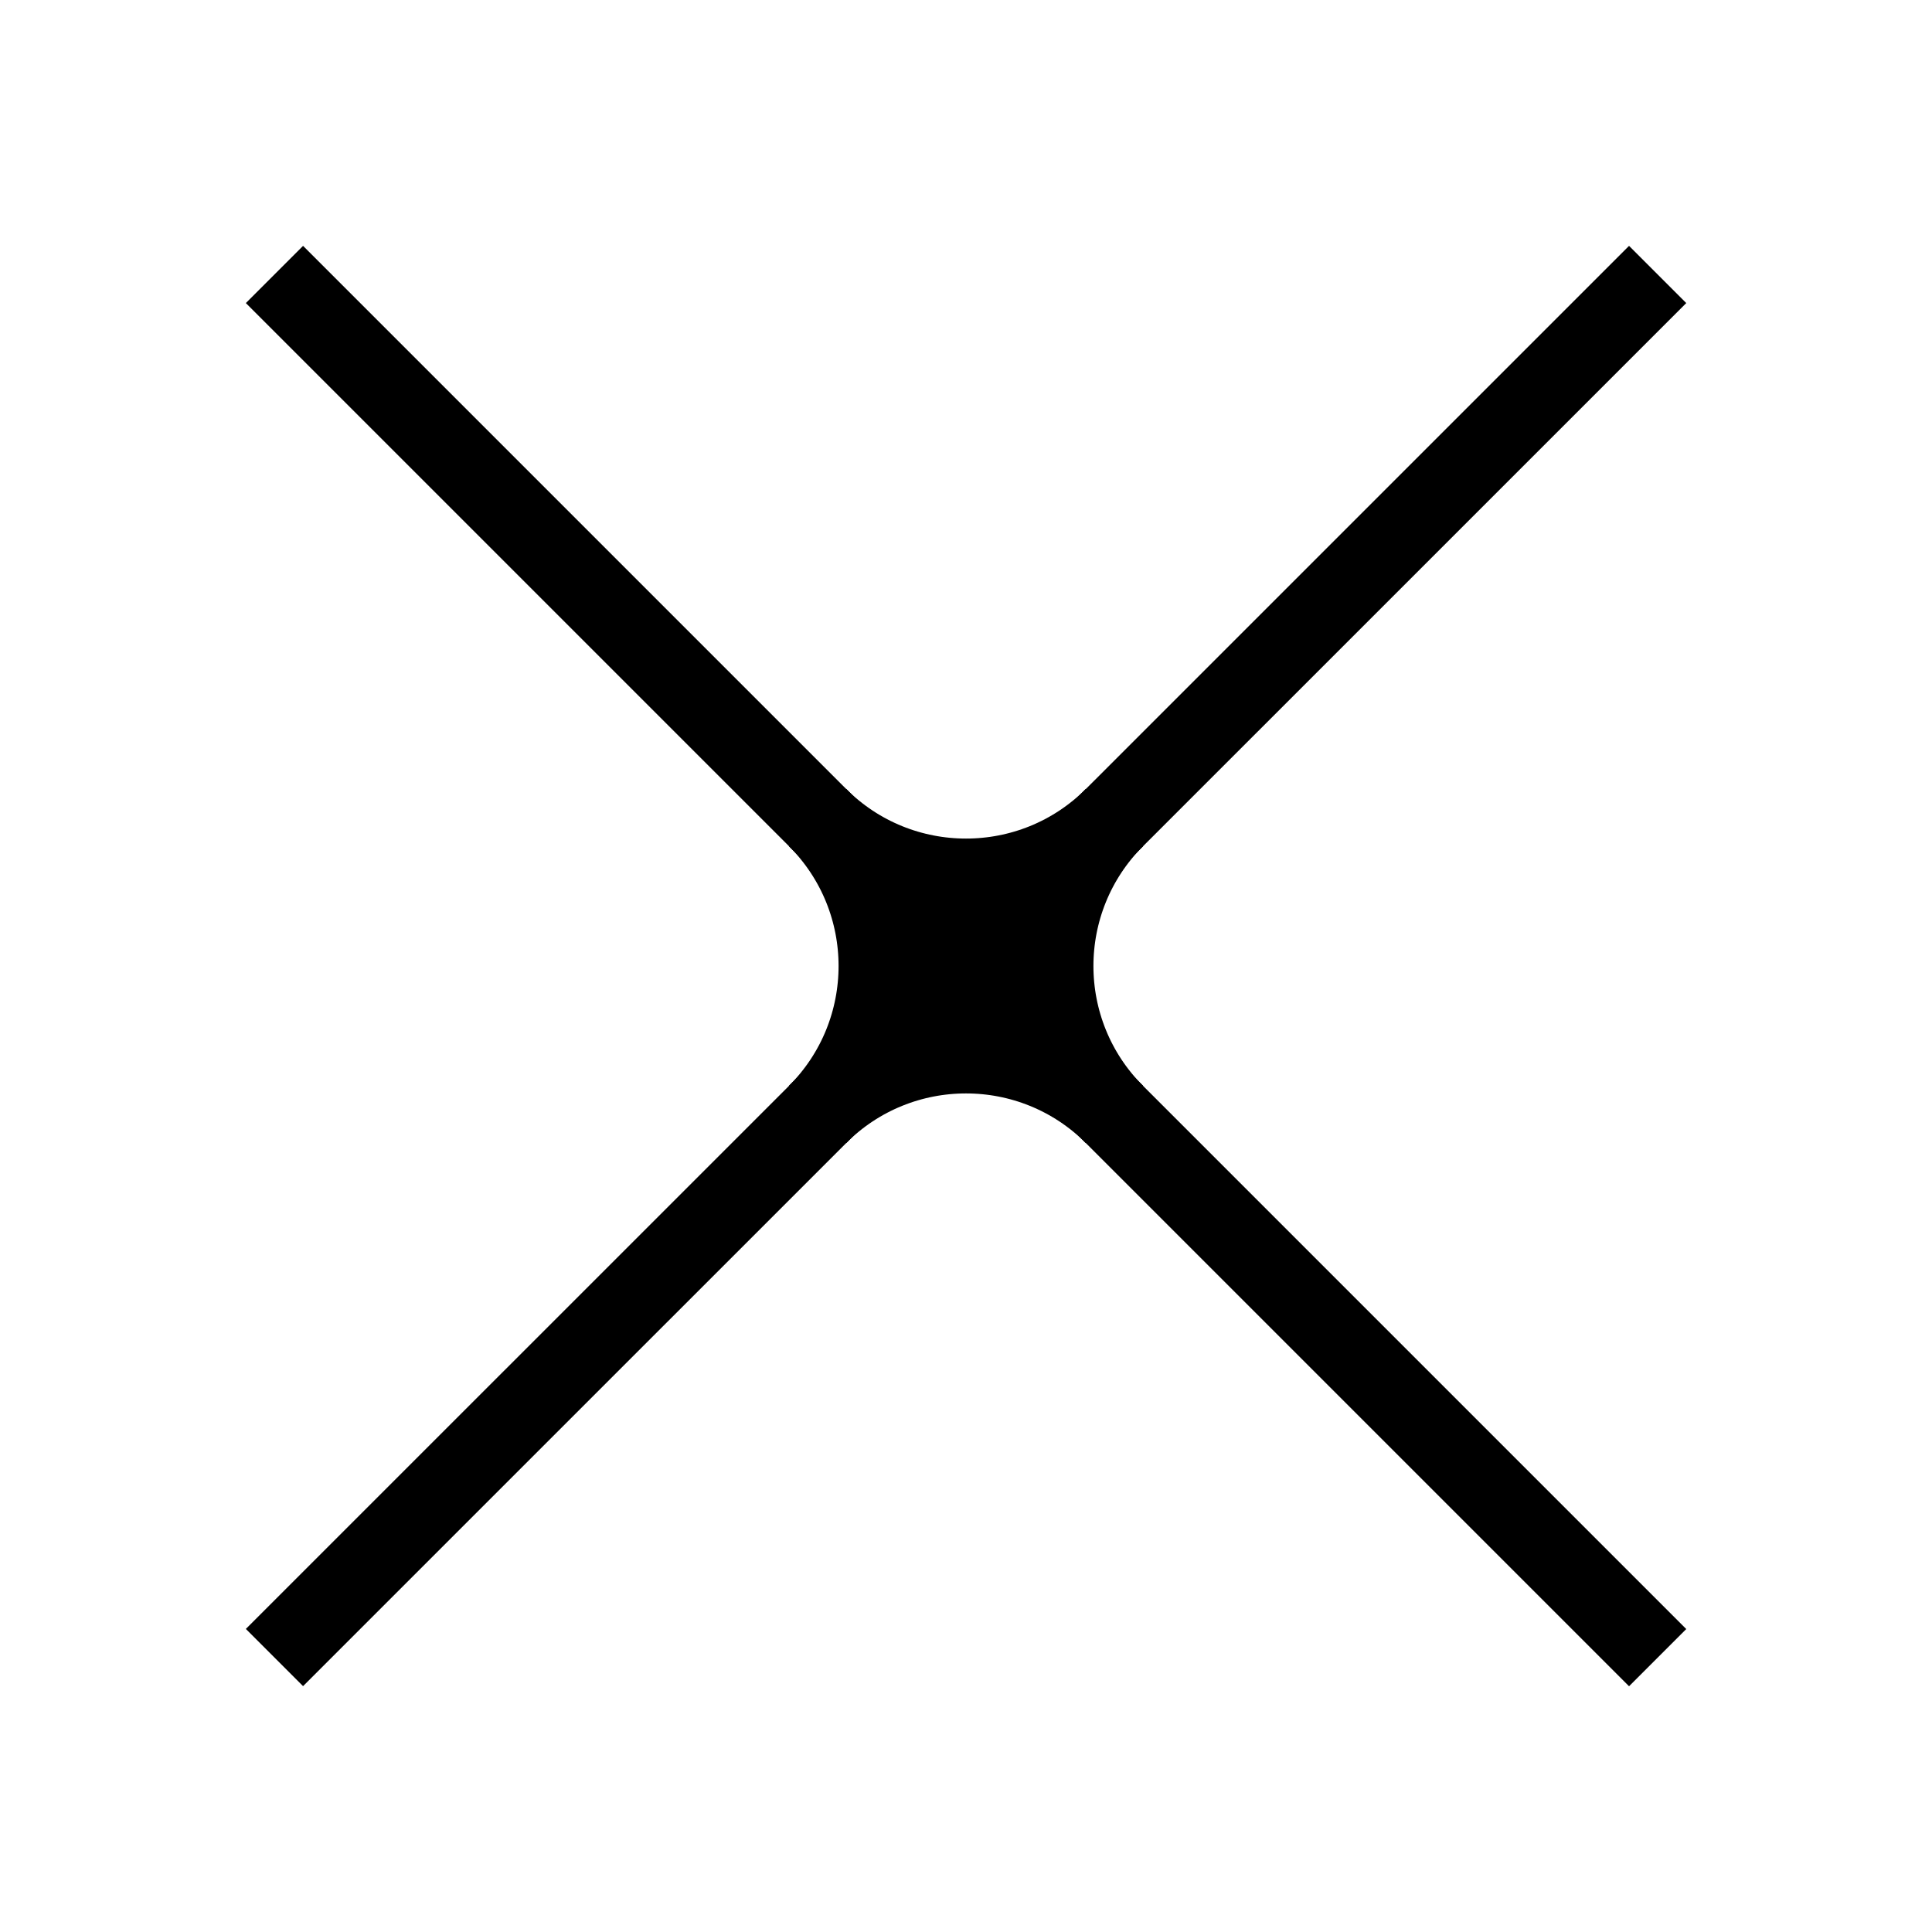
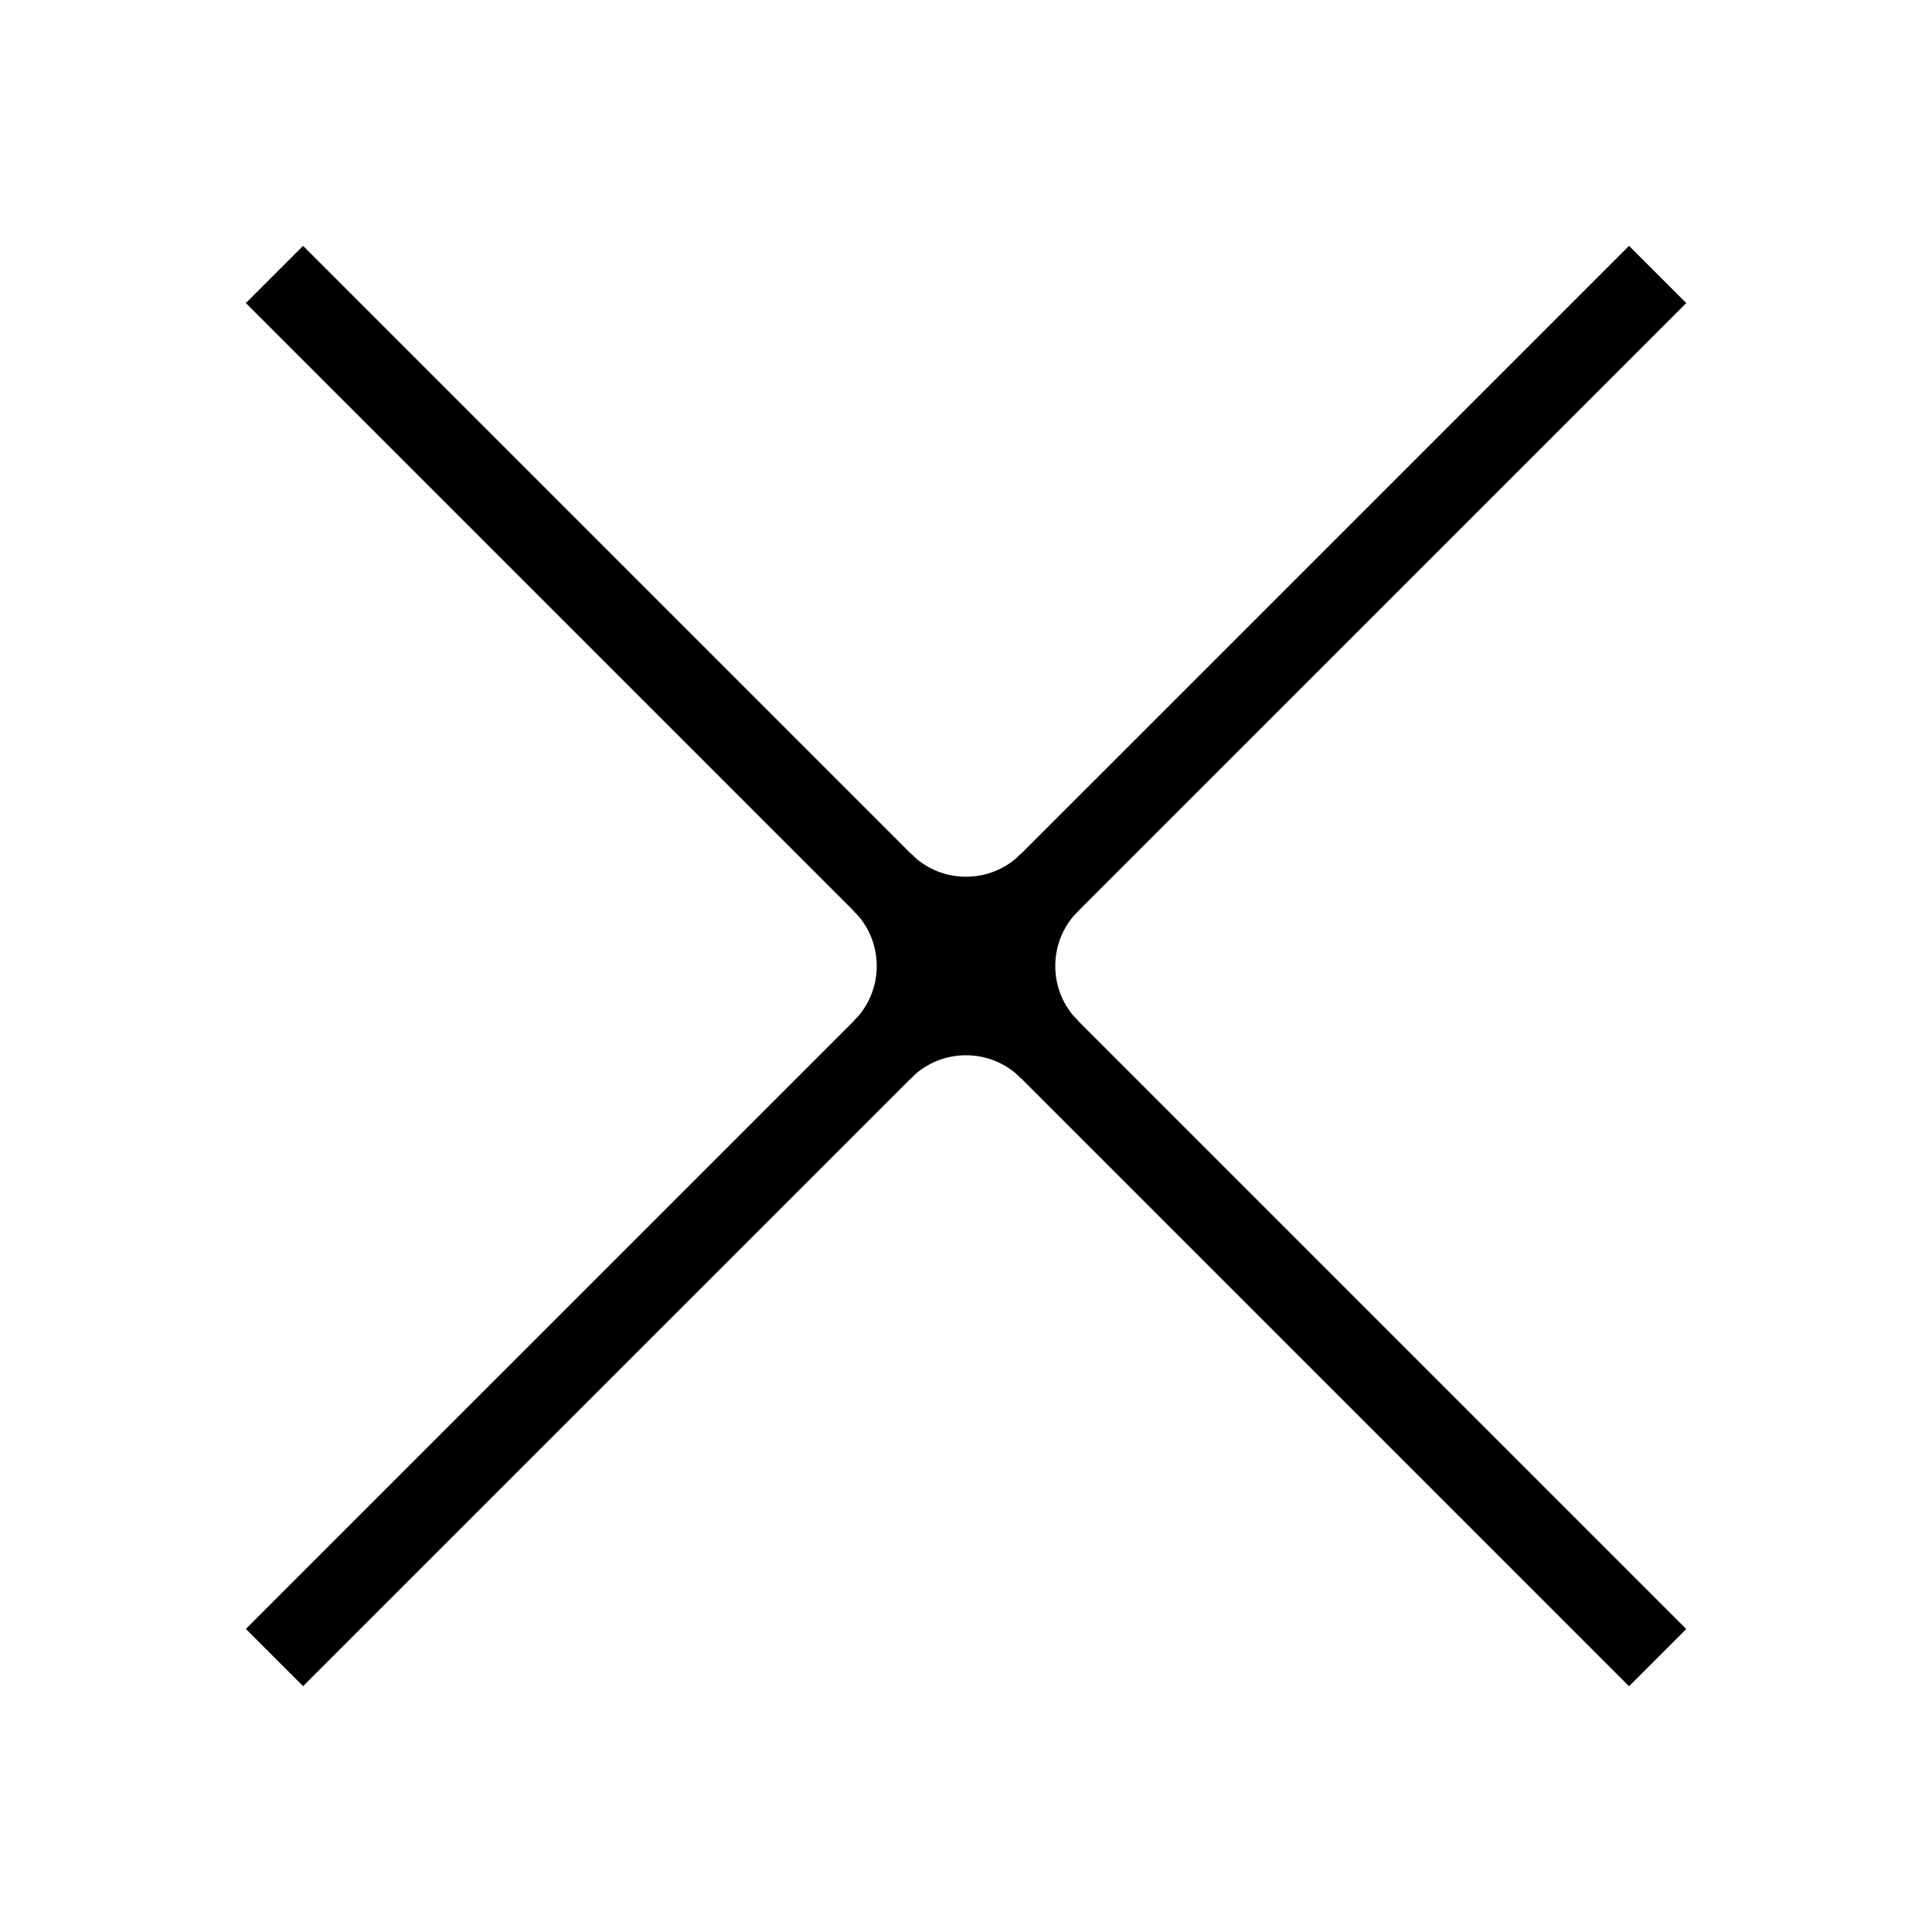
<svg xmlns="http://www.w3.org/2000/svg" width="16" height="16" stroke-width="0.67" viewBox="0 0 16 16">
  <path fill="none" stroke="currentColor" stroke-width="0.67" d="m2.273 2.273 11.455 11.455m0-11.455L2.273 13.727" />
-   <path fill="currentColor" d="M8.9 8.9a1.273 1.273 0 0 0-1.8 0l.9-.9Z" />
-   <path fill="none" stroke="currentColor" stroke-width="0.67" d="M8.9 8.9a1.273 1.273 0 0 0-1.8 0" />
-   <path fill="currentColor" d="M7.1 8.9a1.273 1.273 0 0 0 0-1.8l.9.9Z" />
-   <path fill="none" stroke="currentColor" stroke-width="0.67" d="M7.1 8.9a1.273 1.273 0 0 0 0-1.8" />
-   <path fill="currentColor" d="M7.1 7.1a1.273 1.273 0 0 0 1.8 0l-.9.9Z" />
-   <path fill="none" stroke="currentColor" stroke-width="0.67" d="M7.1 7.1a1.273 1.273 0 0 0 1.8 0" />
-   <path fill="currentColor" d="M8.9 7.1a1.273 1.273 0 0 0 0 1.8l-.9-.9Z" />
-   <path fill="none" stroke="currentColor" stroke-width="0.67" d="M8.9 7.1a1.273 1.273 0 0 0 0 1.8" />
-   <path fill="currentColor" d="M6.77 6.77a1.739 1.739 0 0 0 2.46 0L8 8Z" />
-   <path fill="none" stroke="currentColor" stroke-width="0.67" d="M6.77 6.77a1.739 1.739 0 0 0 2.46 0" />
-   <path fill="currentColor" d="M6.77 6.77a1.739 1.739 0 0 1 0 2.46l1.23-1.23Z" />
-   <path fill="none" stroke="currentColor" stroke-width="0.67" d="M6.77 6.77a1.739 1.739 0 0 1 0 2.46" />
-   <path fill="currentColor" d="M9.23 9.23a1.739 1.739 0 0 1 0-2.46L8 8Z" />
-   <path fill="none" stroke="currentColor" stroke-width="0.67" d="M9.23 9.23a1.739 1.739 0 0 1 0-2.46" />
-   <path fill="currentColor" d="M9.23 9.23a1.739 1.739 0 0 0-2.46 0l1.23-1.23Z" />
-   <path fill="none" stroke="currentColor" stroke-width="0.67" d="M9.23 9.23a1.739 1.739 0 0 0-2.46 0" />
+   <path fill="currentColor" d="M8.69 8.69a.976.976 0 0 0-1.38 0l.69-.69Z" />
+   <path fill="none" stroke="currentColor" stroke-width="0.67" d="M8.69 8.69a.976.976 0 0 0-1.38 0" />
+   <path fill="currentColor" d="M7.31 8.69a.976.976 0 0 0 0-1.38l.69.69Z" />
+   <path fill="none" stroke="currentColor" stroke-width="0.67" d="M7.31 8.69a.976.976 0 0 0 0-1.38" />
+   <path fill="currentColor" d="M7.31 7.31a.976.976 0 0 0 1.38 0l-.69.69Z" />
+   <path fill="none" stroke="currentColor" stroke-width="0.67" d="M7.31 7.31a.976.976 0 0 0 1.38 0" />
+   <path fill="currentColor" d="M8.69 7.31a.976.976 0 0 0 0 1.38l-.69-.69Z" />
+   <path fill="none" stroke="currentColor" stroke-width="0.67" d="M8.69 7.31a.976.976 0 0 0 0 1.38" />
</svg>
